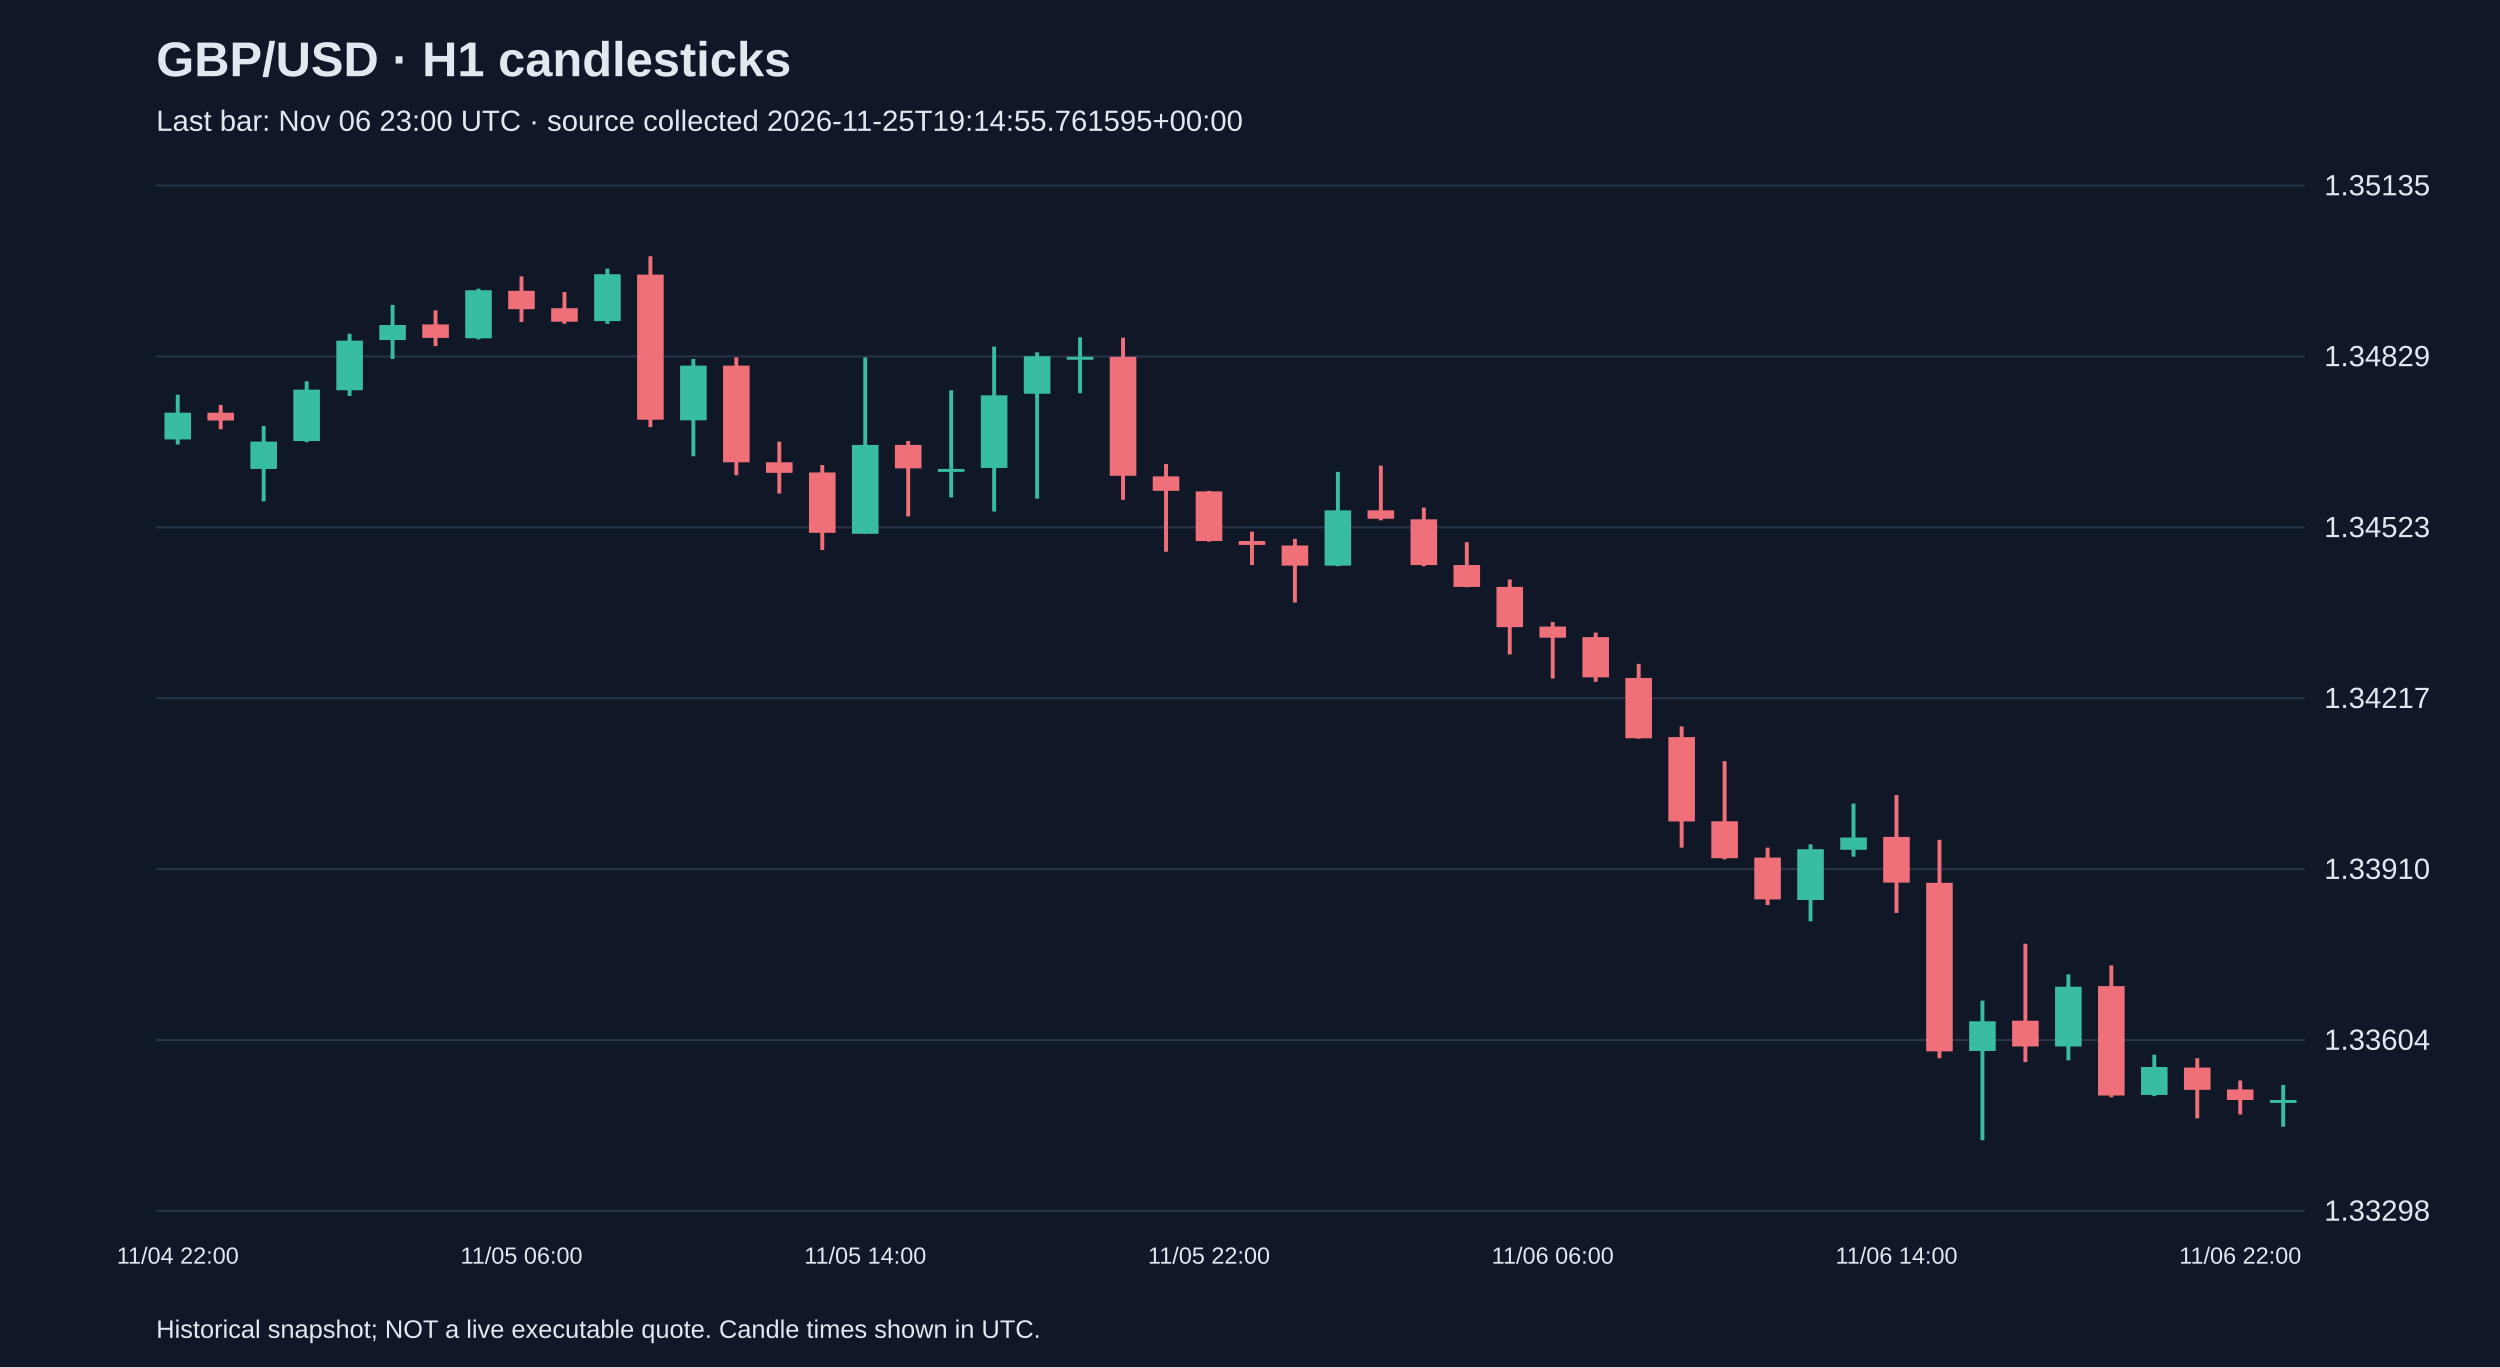
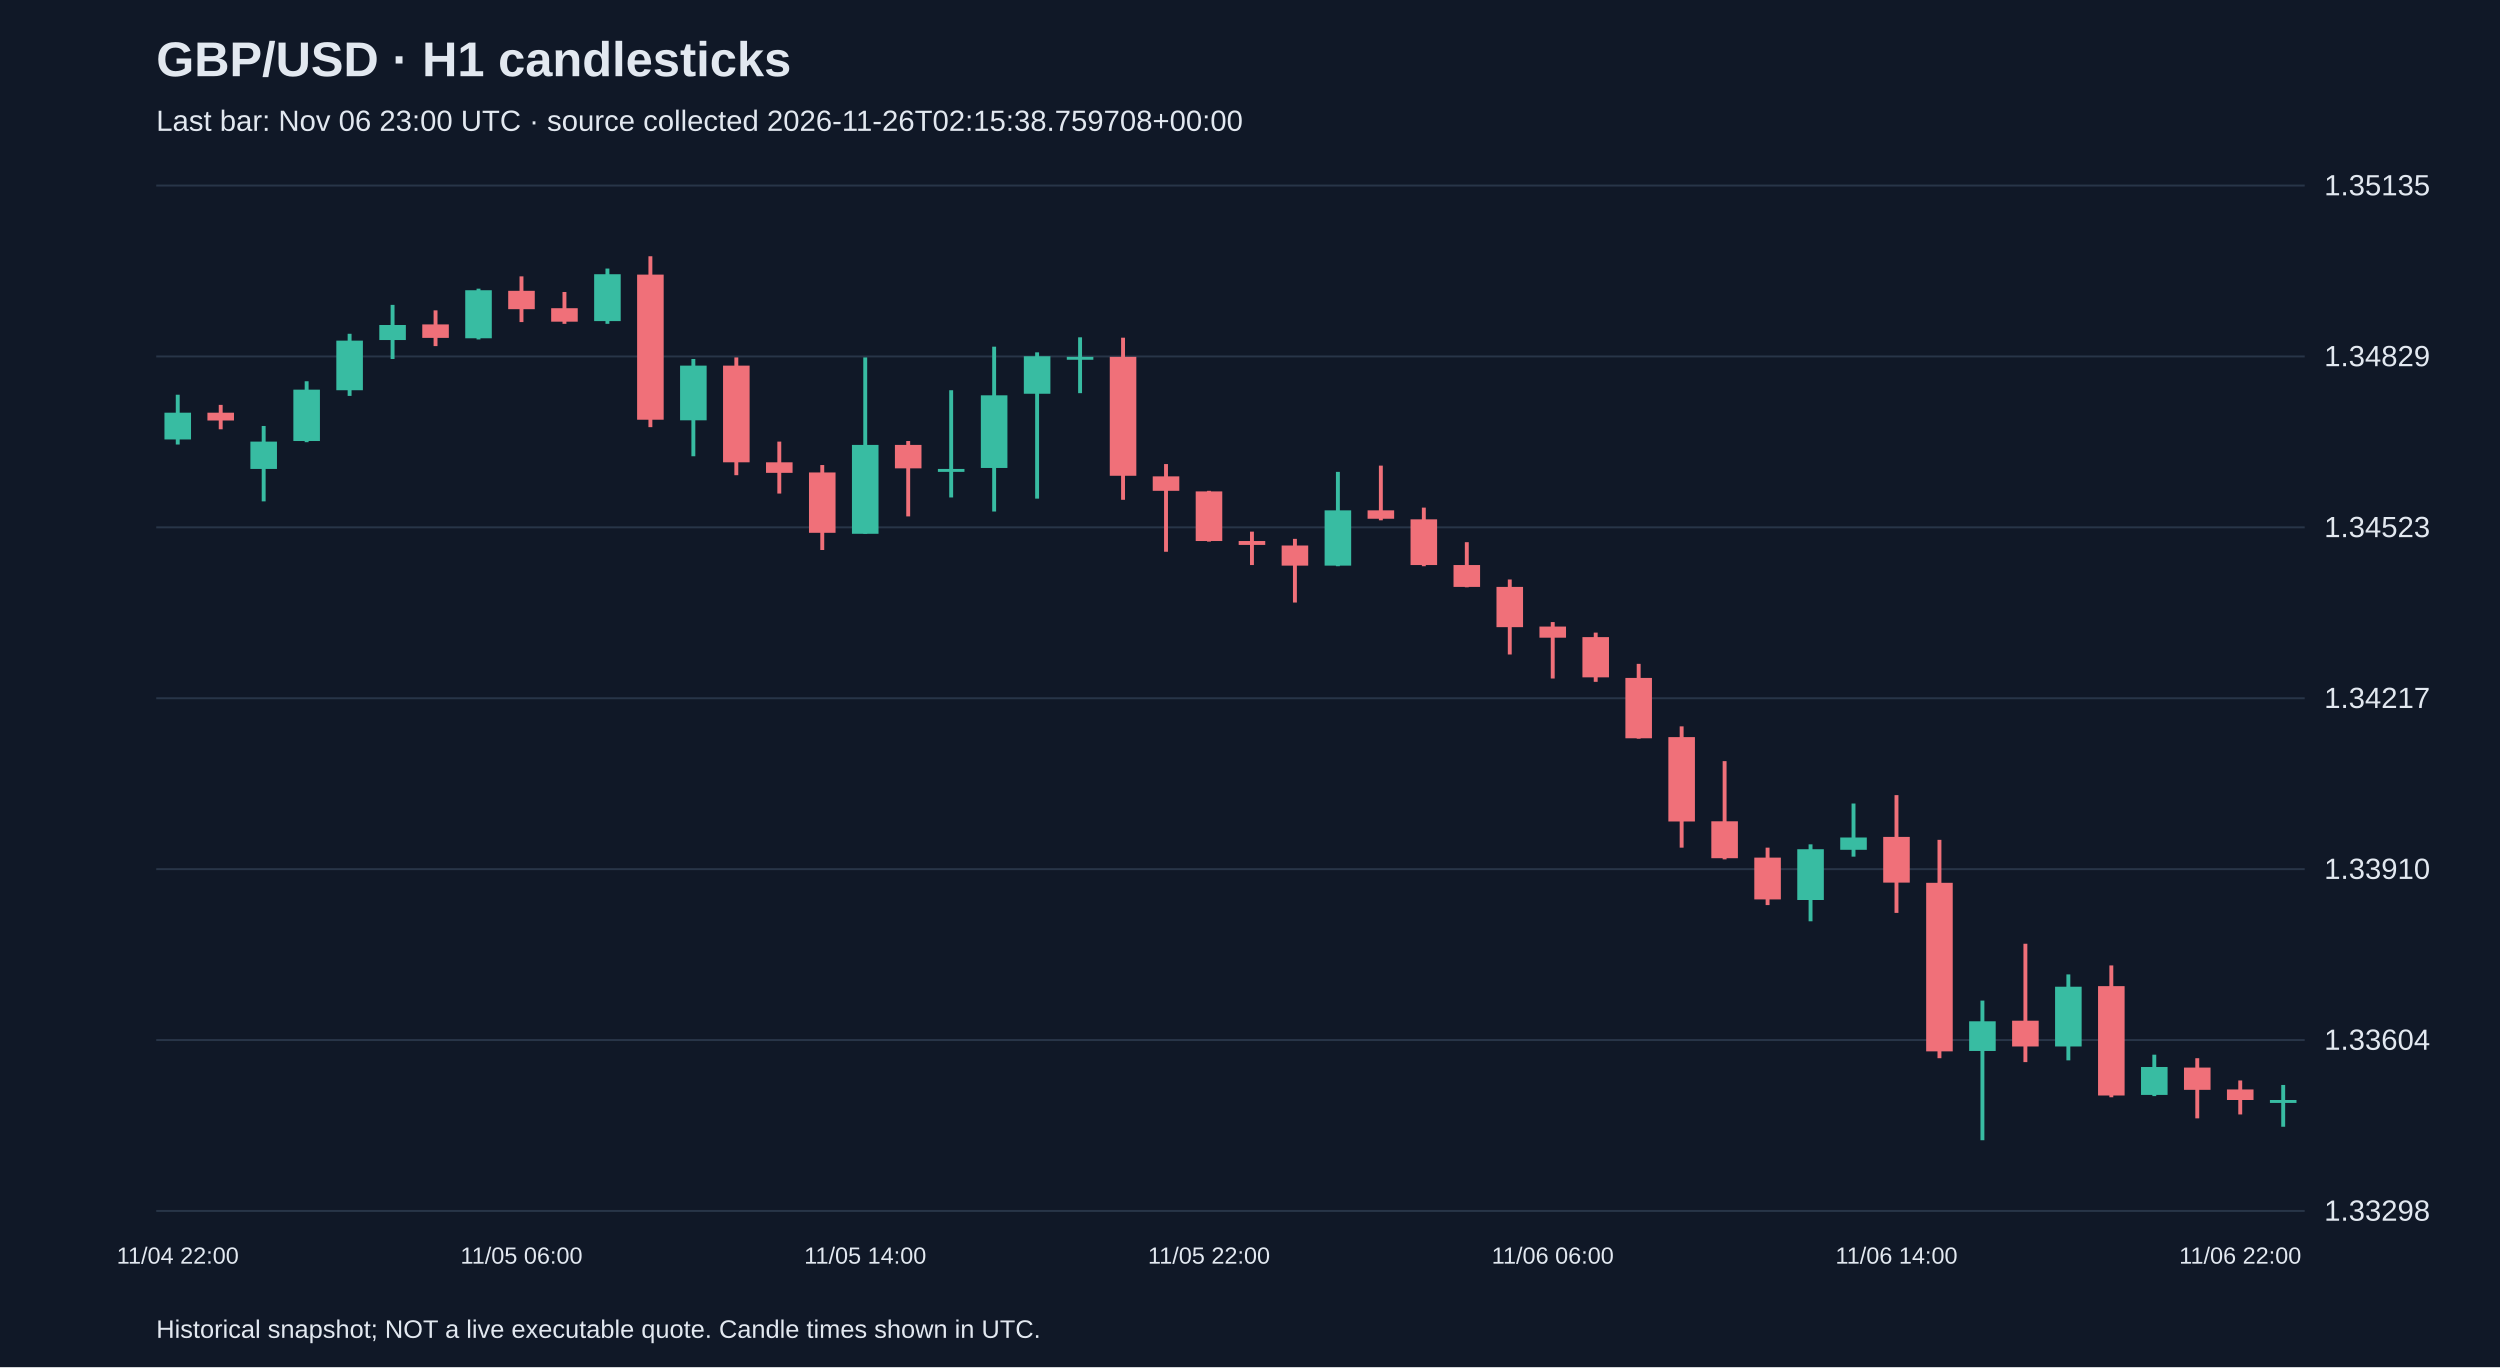
<svg xmlns="http://www.w3.org/2000/svg" viewBox="0 0 1280 700">
  <rect width="100%" height="100%" fill="#101827" />
  <style>text{font-family:Arial,sans-serif;fill:#e2e8f0}</style>
  <text x="80" y="39" font-size="25" font-weight="bold">GBP/USD · H1 candlesticks</text>
-   <text x="80" y="67" font-size="15" fill="#a6b1c5">Last bar: Nov 06 23:00 UTC · source collected 2026-11-25T19:14:55.761595+00:00</text>
+   <text x="80" y="67" font-size="15" fill="#a6b1c5">Last bar: Nov 06 23:00 UTC · source collected 2026-11-26T02:15:38.759708+00:00</text>
  <line x1="80" y1="620.0" x2="1180" y2="620.0" stroke="#283548" />
  <text x="1190" y="625.0" font-size="15">1.33298</text>
  <line x1="80" y1="532.5" x2="1180" y2="532.5" stroke="#283548" />
  <text x="1190" y="537.5" font-size="15">1.33604</text>
  <line x1="80" y1="445.0" x2="1180" y2="445.0" stroke="#283548" />
  <text x="1190" y="450.0" font-size="15">1.33910</text>
  <line x1="80" y1="357.5" x2="1180" y2="357.5" stroke="#283548" />
  <text x="1190" y="362.5" font-size="15">1.34217</text>
  <line x1="80" y1="270.0" x2="1180" y2="270.0" stroke="#283548" />
  <text x="1190" y="275.0" font-size="15">1.34523</text>
  <line x1="80" y1="182.5" x2="1180" y2="182.5" stroke="#283548" />
  <text x="1190" y="187.5" font-size="15">1.34829</text>
  <line x1="80" y1="95.0" x2="1180" y2="95.0" stroke="#283548" />
  <text x="1190" y="100.0" font-size="15">1.35135</text>
  <line x1="91.0" y1="202.1" x2="91.0" y2="227.6" stroke="#38bca2" stroke-width="2" />
  <rect x="84.2" y="211.3" width="13.6" height="13.7" fill="#38bca2" />
  <text x="91.0" y="647" text-anchor="middle" font-size="12">11/04 22:00</text>
  <line x1="113.0" y1="207.3" x2="113.0" y2="219.8" stroke="#f07079" stroke-width="2" />
  <rect x="106.2" y="211.3" width="13.6" height="4.0" fill="#f07079" />
  <line x1="135.0" y1="218.1" x2="135.0" y2="256.7" stroke="#38bca2" stroke-width="2" />
  <rect x="128.2" y="226.1" width="13.6" height="14.0" fill="#38bca2" />
  <line x1="157.0" y1="195.2" x2="157.0" y2="226.4" stroke="#38bca2" stroke-width="2" />
  <rect x="150.2" y="199.5" width="13.6" height="26.3" fill="#38bca2" />
  <line x1="179.0" y1="170.9" x2="179.0" y2="202.7" stroke="#38bca2" stroke-width="2" />
  <rect x="172.2" y="174.4" width="13.6" height="25.4" fill="#38bca2" />
  <line x1="201.0" y1="156.1" x2="201.0" y2="183.8" stroke="#38bca2" stroke-width="2" />
  <rect x="194.2" y="166.4" width="13.6" height="7.7" fill="#38bca2" />
  <line x1="223.0" y1="158.9" x2="223.0" y2="177.2" stroke="#f07079" stroke-width="2" />
  <rect x="216.2" y="166.1" width="13.6" height="6.9" fill="#f07079" />
  <line x1="245.0" y1="147.8" x2="245.0" y2="173.8" stroke="#38bca2" stroke-width="2" />
  <rect x="238.2" y="148.6" width="13.6" height="24.6" fill="#38bca2" />
  <line x1="267.0" y1="141.5" x2="267.0" y2="164.9" stroke="#f07079" stroke-width="2" />
  <rect x="260.2" y="148.9" width="13.6" height="9.4" fill="#f07079" />
  <text x="267.0" y="647" text-anchor="middle" font-size="12">11/05 06:00</text>
  <line x1="289.0" y1="149.5" x2="289.0" y2="165.8" stroke="#f07079" stroke-width="2" />
  <rect x="282.2" y="157.8" width="13.6" height="6.9" fill="#f07079" />
  <line x1="311.0" y1="137.5" x2="311.0" y2="165.8" stroke="#38bca2" stroke-width="2" />
  <rect x="304.2" y="140.4" width="13.6" height="24.0" fill="#38bca2" />
  <line x1="333.0" y1="131.2" x2="333.0" y2="218.7" stroke="#f07079" stroke-width="2" />
  <rect x="326.2" y="140.6" width="13.6" height="74.3" fill="#f07079" />
  <line x1="355.0" y1="183.8" x2="355.0" y2="233.6" stroke="#38bca2" stroke-width="2" />
  <rect x="348.2" y="187.2" width="13.6" height="28.0" fill="#38bca2" />
  <line x1="377.0" y1="183.0" x2="377.0" y2="243.3" stroke="#f07079" stroke-width="2" />
  <rect x="370.2" y="187.2" width="13.6" height="49.5" fill="#f07079" />
  <line x1="399.0" y1="226.1" x2="399.0" y2="252.7" stroke="#f07079" stroke-width="2" />
  <rect x="392.2" y="236.7" width="13.6" height="5.4" fill="#f07079" />
  <line x1="421.0" y1="238.1" x2="421.0" y2="281.6" stroke="#f07079" stroke-width="2" />
  <rect x="414.2" y="241.9" width="13.6" height="30.9" fill="#f07079" />
  <line x1="443.0" y1="183.0" x2="443.0" y2="273.3" stroke="#38bca2" stroke-width="2" />
  <rect x="436.2" y="227.8" width="13.6" height="45.5" fill="#38bca2" />
  <text x="443.0" y="647" text-anchor="middle" font-size="12">11/05 14:00</text>
  <line x1="465.0" y1="225.8" x2="465.0" y2="264.4" stroke="#f07079" stroke-width="2" />
  <rect x="458.2" y="227.8" width="13.6" height="12.0" fill="#f07079" />
  <line x1="487.0" y1="199.8" x2="487.0" y2="254.7" stroke="#38bca2" stroke-width="2" />
  <rect x="480.2" y="240.1" width="13.6" height="1.5" fill="#38bca2" />
  <line x1="509.0" y1="177.5" x2="509.0" y2="261.9" stroke="#38bca2" stroke-width="2" />
  <rect x="502.2" y="202.4" width="13.6" height="37.2" fill="#38bca2" />
  <line x1="531.0" y1="180.4" x2="531.0" y2="255.3" stroke="#38bca2" stroke-width="2" />
  <rect x="524.2" y="182.4" width="13.6" height="19.2" fill="#38bca2" />
  <line x1="553.0" y1="172.7" x2="553.0" y2="201.3" stroke="#38bca2" stroke-width="2" />
  <rect x="546.2" y="182.7" width="13.6" height="1.5" fill="#38bca2" />
  <line x1="575.0" y1="172.9" x2="575.0" y2="255.9" stroke="#f07079" stroke-width="2" />
  <rect x="568.2" y="182.7" width="13.6" height="60.9" fill="#f07079" />
  <line x1="597.0" y1="237.6" x2="597.0" y2="282.5" stroke="#f07079" stroke-width="2" />
  <rect x="590.2" y="243.9" width="13.6" height="7.4" fill="#f07079" />
  <line x1="619.0" y1="251.3" x2="619.0" y2="277.3" stroke="#f07079" stroke-width="2" />
  <rect x="612.2" y="251.6" width="13.6" height="25.4" fill="#f07079" />
  <text x="619.0" y="647" text-anchor="middle" font-size="12">11/05 22:00</text>
  <line x1="641.0" y1="272.2" x2="641.0" y2="289.3" stroke="#f07079" stroke-width="2" />
  <rect x="634.2" y="277.0" width="13.6" height="2.0" fill="#f07079" />
  <line x1="663.0" y1="275.9" x2="663.0" y2="308.5" stroke="#f07079" stroke-width="2" />
  <rect x="656.2" y="279.3" width="13.6" height="10.3" fill="#f07079" />
  <line x1="685.0" y1="241.6" x2="685.0" y2="289.9" stroke="#38bca2" stroke-width="2" />
  <rect x="678.2" y="261.3" width="13.6" height="28.3" fill="#38bca2" />
  <line x1="707.0" y1="238.4" x2="707.0" y2="266.4" stroke="#f07079" stroke-width="2" />
  <rect x="700.2" y="261.3" width="13.6" height="4.3" fill="#f07079" />
  <line x1="729.0" y1="259.9" x2="729.0" y2="289.9" stroke="#f07079" stroke-width="2" />
  <rect x="722.2" y="265.9" width="13.6" height="23.4" fill="#f07079" />
  <line x1="751.0" y1="277.6" x2="751.0" y2="300.7" stroke="#f07079" stroke-width="2" />
  <rect x="744.2" y="289.3" width="13.6" height="11.2" fill="#f07079" />
  <line x1="773.0" y1="296.7" x2="773.0" y2="335.1" stroke="#f07079" stroke-width="2" />
  <rect x="766.2" y="300.5" width="13.6" height="20.6" fill="#f07079" />
  <line x1="795.0" y1="318.5" x2="795.0" y2="347.4" stroke="#f07079" stroke-width="2" />
  <rect x="788.2" y="320.8" width="13.6" height="5.7" fill="#f07079" />
  <text x="795.0" y="647" text-anchor="middle" font-size="12">11/06 06:00</text>
  <line x1="817.0" y1="323.9" x2="817.0" y2="349.1" stroke="#f07079" stroke-width="2" />
  <rect x="810.2" y="326.2" width="13.6" height="20.6" fill="#f07079" />
  <line x1="839.0" y1="339.9" x2="839.0" y2="378.2" stroke="#f07079" stroke-width="2" />
  <rect x="832.2" y="347.1" width="13.6" height="30.9" fill="#f07079" />
  <line x1="861.0" y1="371.9" x2="861.0" y2="434.0" stroke="#f07079" stroke-width="2" />
  <rect x="854.2" y="377.4" width="13.6" height="43.2" fill="#f07079" />
  <line x1="883.0" y1="389.7" x2="883.0" y2="440.0" stroke="#f07079" stroke-width="2" />
  <rect x="876.2" y="420.5" width="13.6" height="18.9" fill="#f07079" />
  <line x1="905.0" y1="434.0" x2="905.0" y2="463.4" stroke="#f07079" stroke-width="2" />
  <rect x="898.2" y="439.1" width="13.6" height="21.4" fill="#f07079" />
  <line x1="927.0" y1="432.3" x2="927.0" y2="471.7" stroke="#38bca2" stroke-width="2" />
  <rect x="920.2" y="434.8" width="13.6" height="26.0" fill="#38bca2" />
  <line x1="949.0" y1="411.4" x2="949.0" y2="438.6" stroke="#38bca2" stroke-width="2" />
  <rect x="942.2" y="428.8" width="13.6" height="6.3" fill="#38bca2" />
  <line x1="971.0" y1="407.1" x2="971.0" y2="467.4" stroke="#f07079" stroke-width="2" />
  <rect x="964.2" y="428.5" width="13.6" height="23.4" fill="#f07079" />
  <text x="971.0" y="647" text-anchor="middle" font-size="12">11/06 14:00</text>
  <line x1="993.0" y1="430.0" x2="993.0" y2="541.8" stroke="#f07079" stroke-width="2" />
  <rect x="986.2" y="452.0" width="13.6" height="86.3" fill="#f07079" />
  <line x1="1015.0" y1="512.3" x2="1015.0" y2="583.8" stroke="#38bca2" stroke-width="2" />
  <rect x="1008.2" y="522.9" width="13.6" height="15.2" fill="#38bca2" />
  <line x1="1037.0" y1="483.2" x2="1037.0" y2="543.8" stroke="#f07079" stroke-width="2" />
  <rect x="1030.2" y="522.6" width="13.6" height="13.2" fill="#f07079" />
  <line x1="1059.0" y1="498.9" x2="1059.0" y2="542.9" stroke="#38bca2" stroke-width="2" />
  <rect x="1052.2" y="505.2" width="13.6" height="30.6" fill="#38bca2" />
  <line x1="1081.0" y1="494.3" x2="1081.0" y2="561.8" stroke="#f07079" stroke-width="2" />
  <rect x="1074.2" y="504.9" width="13.6" height="56.0" fill="#f07079" />
  <line x1="1103.0" y1="540.0" x2="1103.0" y2="561.2" stroke="#38bca2" stroke-width="2" />
  <rect x="1096.2" y="546.3" width="13.6" height="14.3" fill="#38bca2" />
  <line x1="1125.0" y1="541.8" x2="1125.0" y2="572.6" stroke="#f07079" stroke-width="2" />
  <rect x="1118.2" y="546.6" width="13.6" height="11.4" fill="#f07079" />
  <line x1="1147.0" y1="553.2" x2="1147.0" y2="570.6" stroke="#f07079" stroke-width="2" />
  <rect x="1140.2" y="557.8" width="13.6" height="5.4" fill="#f07079" />
  <text x="1147.0" y="647" text-anchor="middle" font-size="12">11/06 22:00</text>
  <line x1="1169.0" y1="555.5" x2="1169.0" y2="576.9" stroke="#38bca2" stroke-width="2" />
  <rect x="1162.2" y="563.2" width="13.6" height="1.5" fill="#38bca2" />
  <text x="80" y="685" font-size="13">Historical snapshot; NOT a live executable quote. Candle times shown in UTC.</text>
</svg>
